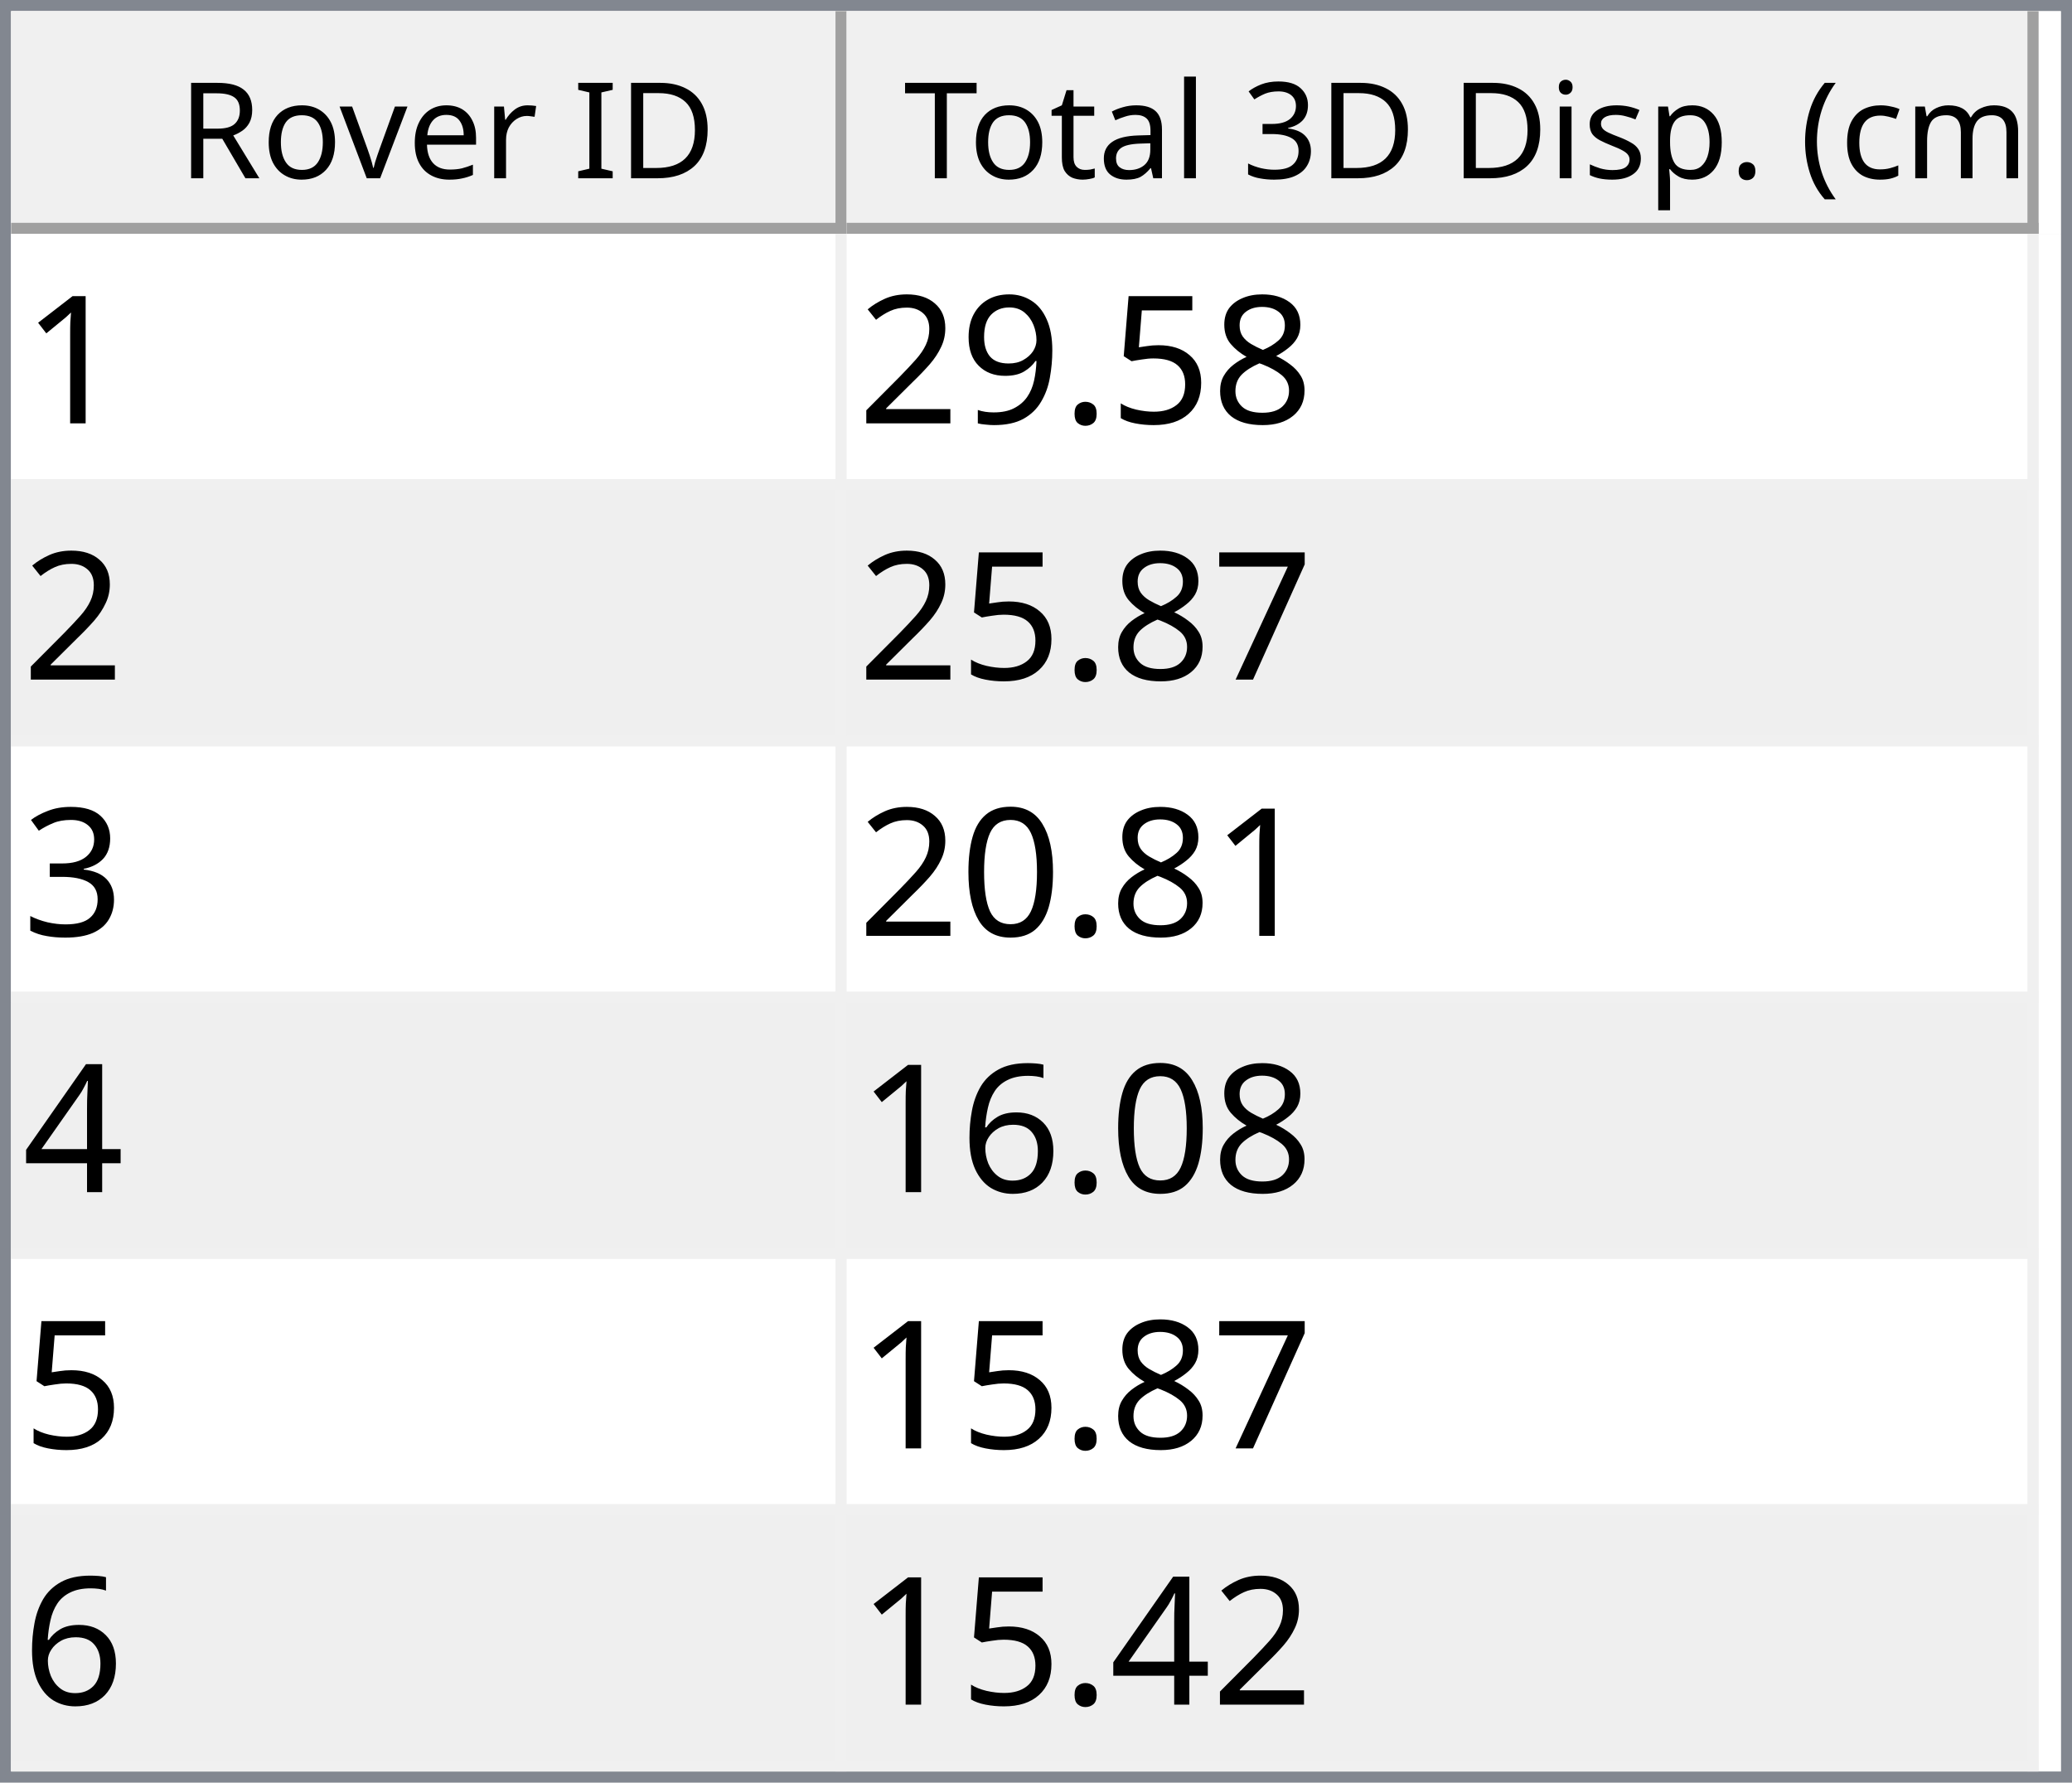
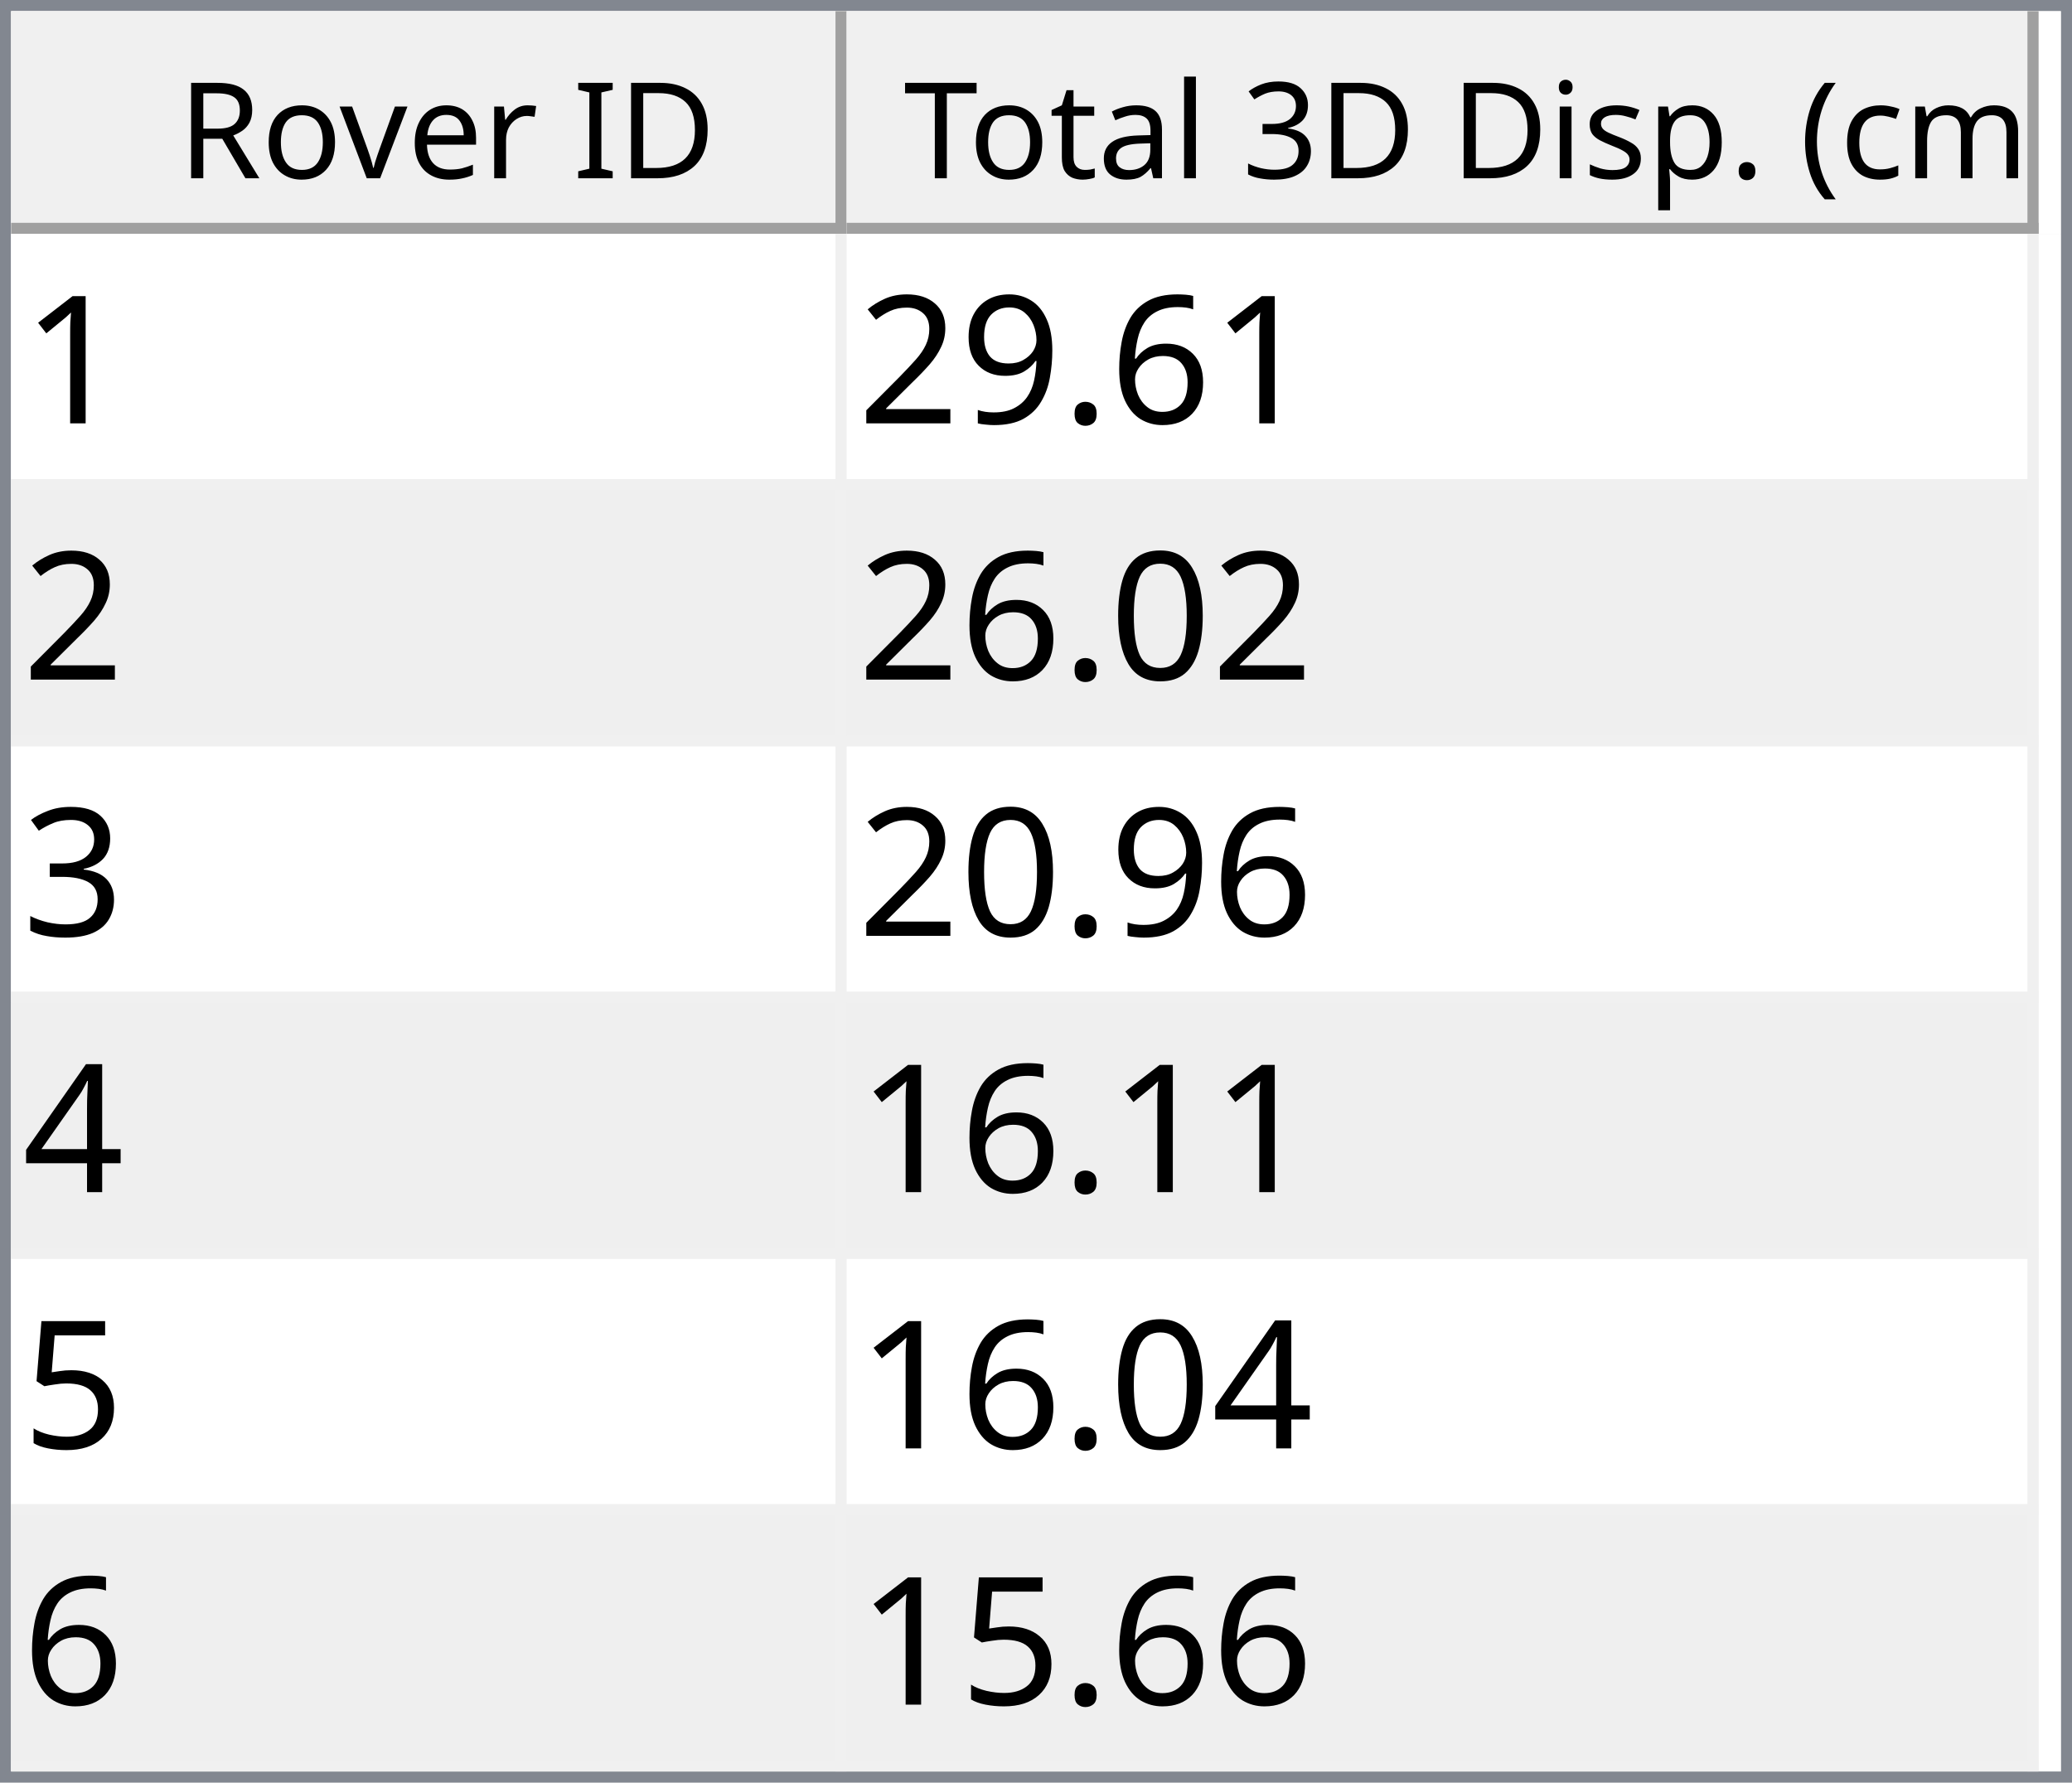
<svg xmlns="http://www.w3.org/2000/svg" style="fill-opacity:1; color-rendering:auto; color-interpolation:auto; text-rendering:auto; stroke:black; stroke-linecap:square; stroke-miterlimit:10; shape-rendering:auto; stroke-opacity:1; fill:black; stroke-dasharray:none; font-weight:normal; stroke-width:1; font-family:'Dialog'; font-style:normal; stroke-linejoin:miter; font-size:12px; stroke-dashoffset:0; image-rendering:auto;" width="186" height="160">
  <defs id="genericDefs" />
  <g>
    <defs id="defs1">
      <clipPath clipPathUnits="userSpaceOnUse" id="clipPath1">
        <path d="M0 0 L186 0 L186 160 L0 160 L0 0 Z" />
      </clipPath>
      <clipPath clipPathUnits="userSpaceOnUse" id="clipPath2">
        <path d="M0 0 L0 160 L186 160 L186 0 Z" />
      </clipPath>
      <clipPath clipPathUnits="userSpaceOnUse" id="clipPath3">
        <path d="M0 0 L0 20 L184 20 L184 0 Z" />
      </clipPath>
      <clipPath clipPathUnits="userSpaceOnUse" id="clipPath4">
        <path d="M0 0 L0 20 L75 20 L75 0 Z" />
      </clipPath>
      <clipPath clipPathUnits="userSpaceOnUse" id="clipPath5">
        <path d="M1 1 L1 19 L74 19 L74 1 Z" />
      </clipPath>
      <clipPath clipPathUnits="userSpaceOnUse" id="clipPath6">
        <path d="M0 0 L0 18 L73 18 L73 0 Z" />
      </clipPath>
      <clipPath clipPathUnits="userSpaceOnUse" id="clipPath7">
        <path d="M-0.5 -0.5 L-0.5 19.5 L74.5 19.5 L74.5 -0.5 Z" />
      </clipPath>
      <clipPath clipPathUnits="userSpaceOnUse" id="clipPath8">
        <path d="M0 0 L0 20 L107 20 L107 0 Z" />
      </clipPath>
      <clipPath clipPathUnits="userSpaceOnUse" id="clipPath9">
        <path d="M1 1 L1 19 L106 19 L106 1 Z" />
      </clipPath>
      <clipPath clipPathUnits="userSpaceOnUse" id="clipPath10">
        <path d="M0 0 L0 18 L105 18 L105 0 Z" />
      </clipPath>
      <clipPath clipPathUnits="userSpaceOnUse" id="clipPath11">
        <path d="M-0.5 -0.5 L-0.5 19.5 L106.5 19.5 L106.5 -0.5 Z" />
      </clipPath>
      <clipPath clipPathUnits="userSpaceOnUse" id="clipPath12">
        <path d="M0 0 L0 138 L184 138 L184 0 Z" />
      </clipPath>
      <clipPath clipPathUnits="userSpaceOnUse" id="clipPath13">
        <path d="M0 0 L0 138 L182 138 L182 0 Z" />
      </clipPath>
      <clipPath clipPathUnits="userSpaceOnUse" id="clipPath14">
        <path d="M-0.5 -0.5 L-0.5 137.5 L181.5 137.5 L181.5 -0.5 Z" />
      </clipPath>
      <clipPath clipPathUnits="userSpaceOnUse" id="clipPath15">
        <path d="M0 0 L0 22 L74 22 L74 0 Z" />
      </clipPath>
      <clipPath clipPathUnits="userSpaceOnUse" id="clipPath16">
        <path d="M0 0 L0 22 L106 22 L106 0 Z" />
      </clipPath>
      <font horiz-adv-x="64.551" id="font1">
        <font-face ascent="107.91" descent="25.098" units-per-em="100" style="font-style:normal; font-family:Segoe UI; font-weight:normal;" />
        <missing-glyph horiz-adv-x="64.551" d="M8.109 0 L8.109 68.266 L56.453 68.266 L56.453 0 L8.109 0 ZM15.328 7.234 L49.219 7.234 L49.219 61.031 L15.328 61.031 L15.328 7.234 Z" />
        <glyph unicode="D" horiz-adv-x="70.117" d="M9.188 0 L9.188 70.016 L28.516 70.016 Q65.531 70.016 65.531 35.891 Q65.531 19.672 55.25 9.836 Q44.969 0 27.734 0 L9.188 0 ZM17.391 62.594 L17.391 7.422 L27.828 7.422 Q41.609 7.422 49.273 14.797 Q56.938 22.172 56.938 35.688 Q56.938 62.594 28.328 62.594 L17.391 62.594 Z" />
        <glyph unicode="I" horiz-adv-x="26.611" d="M17.391 0 L9.188 0 L9.188 70.016 L17.391 70.016 L17.391 0 Z" />
        <glyph unicode=" " horiz-adv-x="27.393" d="" />
        <glyph unicode="r" horiz-adv-x="34.766" d="M34.188 41.891 Q32.078 43.5 28.125 43.5 Q23 43.5 19.555 38.672 Q16.109 33.844 16.109 25.484 L16.109 0 L8.109 0 L8.109 50 L16.109 50 L16.109 39.703 L16.312 39.703 Q18.016 44.969 21.531 47.922 Q25.047 50.875 29.391 50.875 Q32.516 50.875 34.188 50.203 L34.188 41.891 Z" />
        <glyph unicode="e" horiz-adv-x="52.295" d="M48.297 23 L12.984 23 Q13.188 14.656 17.484 10.109 Q21.781 5.562 29.297 5.562 Q37.75 5.562 44.828 11.141 L44.828 3.609 Q38.234 -1.172 27.391 -1.172 Q16.797 -1.172 10.742 5.641 Q4.688 12.453 4.688 24.812 Q4.688 36.469 11.305 43.82 Q17.922 51.172 27.734 51.172 Q37.547 51.172 42.922 44.828 Q48.297 38.484 48.297 27.203 L48.297 23 ZM40.094 29.781 Q40.047 36.719 36.75 40.578 Q33.453 44.438 27.594 44.438 Q21.922 44.438 17.969 40.383 Q14.016 36.328 13.094 29.781 L40.094 29.781 Z" />
        <glyph unicode="v" horiz-adv-x="47.9" d="M47.406 50 L27.484 0 L19.625 0 L0.688 50 L9.469 50 L22.172 13.672 Q23.578 9.672 23.922 6.688 L24.125 6.688 Q24.609 10.453 25.688 13.484 L38.969 50 L47.406 50 Z" />
        <glyph unicode="o" horiz-adv-x="58.594" d="M29 -1.172 Q17.922 -1.172 11.305 5.836 Q4.688 12.844 4.688 24.422 Q4.688 37.016 11.57 44.094 Q18.453 51.172 30.172 51.172 Q41.359 51.172 47.633 44.289 Q53.906 37.406 53.906 25.203 Q53.906 13.234 47.141 6.031 Q40.375 -1.172 29 -1.172 ZM29.594 44.438 Q21.875 44.438 17.383 39.188 Q12.891 33.938 12.891 24.703 Q12.891 15.828 17.43 10.695 Q21.969 5.562 29.594 5.562 Q37.359 5.562 41.531 10.594 Q45.703 15.625 45.703 24.906 Q45.703 34.281 41.531 39.359 Q37.359 44.438 29.594 44.438 Z" />
        <glyph unicode="R" horiz-adv-x="59.814" d="M59.375 0 L49.609 0 L37.891 19.625 Q36.281 22.359 34.766 24.289 Q33.25 26.219 31.664 27.438 Q30.078 28.656 28.25 29.219 Q26.422 29.781 24.125 29.781 L17.391 29.781 L17.391 0 L9.188 0 L9.188 70.016 L30.078 70.016 Q34.672 70.016 38.555 68.867 Q42.438 67.719 45.289 65.375 Q48.141 63.031 49.758 59.547 Q51.375 56.062 51.375 51.375 Q51.375 47.703 50.273 44.656 Q49.172 41.609 47.148 39.211 Q45.125 36.812 42.266 35.133 Q39.406 33.453 35.844 32.516 L35.844 32.328 Q37.594 31.547 38.891 30.547 Q40.188 29.547 41.359 28.18 Q42.531 26.812 43.68 25.078 Q44.828 23.344 46.234 21.047 L59.375 0 ZM17.391 62.594 L17.391 37.203 L28.516 37.203 Q31.594 37.203 34.203 38.133 Q36.812 39.062 38.719 40.797 Q40.625 42.531 41.703 45.047 Q42.781 47.562 42.781 50.688 Q42.781 56.297 39.141 59.445 Q35.5 62.594 28.609 62.594 L17.391 62.594 Z" />
        <glyph unicode=")" horiz-adv-x="30.176" d="M8.297 -15.922 L1.172 -15.922 Q16.406 2.344 16.406 26.812 Q16.406 51.469 1.078 70.016 L8.297 70.016 Q23.531 52.156 23.531 26.703 Q23.531 1.375 8.297 -15.922 Z" />
        <glyph unicode="m" horiz-adv-x="86.133" d="M79.109 0 L71.094 0 L71.094 28.719 Q71.094 37.016 68.531 40.727 Q65.969 44.438 59.906 44.438 Q54.781 44.438 51.195 39.75 Q47.609 35.062 47.609 28.516 L47.609 0 L39.594 0 L39.594 29.688 Q39.594 44.438 28.219 44.438 Q22.953 44.438 19.531 40.016 Q16.109 35.594 16.109 28.516 L16.109 0 L8.109 0 L8.109 50 L16.109 50 L16.109 42.094 L16.312 42.094 Q21.625 51.172 31.844 51.172 Q36.969 51.172 40.773 48.312 Q44.578 45.453 46 40.828 Q51.562 51.172 62.594 51.172 Q79.109 51.172 79.109 30.812 L79.109 0 Z" />
        <glyph unicode="c" horiz-adv-x="46.191" d="M42.188 2.297 Q36.422 -1.172 28.516 -1.172 Q17.828 -1.172 11.258 5.789 Q4.688 12.75 4.688 23.828 Q4.688 36.188 11.766 43.68 Q18.844 51.172 30.672 51.172 Q37.25 51.172 42.281 48.734 L42.281 40.531 Q36.719 44.438 30.375 44.438 Q22.703 44.438 17.797 38.945 Q12.891 33.453 12.891 24.516 Q12.891 15.719 17.508 10.641 Q22.125 5.562 29.891 5.562 Q36.422 5.562 42.188 9.906 L42.188 2.297 Z" />
        <glyph unicode="(" horiz-adv-x="30.176" d="M29.109 -15.922 L21.969 -15.922 Q6.844 1.375 6.844 26.703 Q6.844 52.156 21.969 70.016 L29.203 70.016 Q13.875 51.469 13.875 26.812 Q13.875 2.344 29.109 -15.922 Z" />
        <glyph unicode="." horiz-adv-x="21.68" d="M10.891 -1.078 Q8.641 -1.078 7.055 0.539 Q5.469 2.156 5.469 4.391 Q5.469 6.641 7.055 8.273 Q8.641 9.906 10.891 9.906 Q13.188 9.906 14.797 8.273 Q16.406 6.641 16.406 4.391 Q16.406 2.156 14.797 0.539 Q13.188 -1.078 10.891 -1.078 Z" />
        <glyph unicode="p" horiz-adv-x="58.789" d="M16.312 7.234 L16.109 7.234 L16.109 -23 L8.109 -23 L8.109 50 L16.109 50 L16.109 41.219 L16.312 41.219 Q22.219 51.172 33.594 51.172 Q43.266 51.172 48.688 44.461 Q54.109 37.75 54.109 26.469 Q54.109 13.922 48 6.375 Q41.891 -1.172 31.297 -1.172 Q21.578 -1.172 16.312 7.234 ZM16.109 27.391 L16.109 20.406 Q16.109 14.203 20.141 9.883 Q24.172 5.562 30.375 5.562 Q37.641 5.562 41.773 11.133 Q45.906 16.703 45.906 26.609 Q45.906 34.969 42.047 39.703 Q38.188 44.438 31.594 44.438 Q24.609 44.438 20.359 39.578 Q16.109 34.719 16.109 27.391 Z" />
        <glyph unicode="s" horiz-adv-x="42.432" d="M5.078 1.812 L5.078 10.406 Q11.625 5.562 19.484 5.562 Q30.031 5.562 30.031 12.594 Q30.031 14.594 29.125 15.992 Q28.219 17.391 26.68 18.461 Q25.141 19.531 23.07 20.383 Q21 21.234 18.609 22.172 Q15.281 23.484 12.766 24.828 Q10.25 26.172 8.57 27.859 Q6.891 29.547 6.031 31.695 Q5.172 33.844 5.172 36.719 Q5.172 40.234 6.789 42.945 Q8.406 45.656 11.086 47.484 Q13.766 49.312 17.211 50.242 Q20.656 51.172 24.312 51.172 Q30.812 51.172 35.938 48.922 L35.938 40.828 Q30.422 44.438 23.25 44.438 Q21 44.438 19.195 43.922 Q17.391 43.406 16.094 42.477 Q14.797 41.547 14.086 40.258 Q13.375 38.969 13.375 37.406 Q13.375 35.453 14.086 34.133 Q14.797 32.812 16.164 31.789 Q17.531 30.766 19.484 29.938 Q21.438 29.109 23.922 28.125 Q27.25 26.859 29.883 25.516 Q32.516 24.172 34.375 22.484 Q36.234 20.797 37.234 18.602 Q38.234 16.406 38.234 13.375 Q38.234 9.672 36.602 6.938 Q34.969 4.203 32.234 2.398 Q29.5 0.594 25.93 -0.289 Q22.359 -1.172 18.453 -1.172 Q10.75 -1.172 5.078 1.812 Z" />
        <glyph unicode="i" horiz-adv-x="24.219" d="M12.203 62.703 Q10.062 62.703 8.547 64.164 Q7.031 65.625 7.031 67.875 Q7.031 70.125 8.547 71.609 Q10.062 73.094 12.203 73.094 Q14.406 73.094 15.945 71.609 Q17.484 70.125 17.484 67.875 Q17.484 65.719 15.945 64.211 Q14.406 62.703 12.203 62.703 ZM16.109 0 L8.109 0 L8.109 50 L16.109 50 L16.109 0 Z" />
        <glyph unicode="3" horiz-adv-x="53.906" d="M46.531 19.828 Q46.531 15.094 44.75 11.211 Q42.969 7.328 39.719 4.57 Q36.469 1.812 31.93 0.297 Q27.391 -1.219 21.922 -1.219 Q11.922 -1.219 6 2.594 L6 11.188 Q13.094 5.609 22.219 5.609 Q25.875 5.609 28.828 6.539 Q31.781 7.469 33.906 9.227 Q36.031 10.984 37.18 13.477 Q38.328 15.969 38.328 19.094 Q38.328 32.812 18.797 32.812 L12.984 32.812 L12.984 39.594 L18.5 39.594 Q35.797 39.594 35.797 52.484 Q35.797 64.406 22.609 64.406 Q15.188 64.406 8.688 59.422 L8.688 67.188 Q15.375 71.188 24.609 71.188 Q29 71.188 32.57 69.969 Q36.141 68.75 38.68 66.555 Q41.219 64.359 42.609 61.281 Q44 58.203 44 54.5 Q44 40.672 30.031 36.719 L30.031 36.531 Q33.594 36.141 36.625 34.797 Q39.656 33.453 41.852 31.305 Q44.047 29.156 45.289 26.25 Q46.531 23.344 46.531 19.828 Z" />
        <glyph unicode="l" horiz-adv-x="24.219" d="M16.109 0 L8.109 0 L8.109 74.031 L16.109 74.031 L16.109 0 Z" />
        <glyph unicode="a" horiz-adv-x="50.879" d="M43.891 0 L35.891 0 L35.891 7.812 L35.688 7.812 Q30.469 -1.172 20.312 -1.172 Q12.844 -1.172 8.617 2.781 Q4.391 6.734 4.391 13.281 Q4.391 27.297 20.906 29.594 L35.891 31.688 Q35.891 44.438 25.594 44.438 Q16.547 44.438 9.281 38.281 L9.281 46.484 Q16.656 51.172 26.266 51.172 Q43.891 51.172 43.891 32.516 L43.891 0 ZM35.891 25.297 L23.828 23.641 Q18.266 22.859 15.43 20.875 Q12.594 18.891 12.594 13.875 Q12.594 10.203 15.211 7.883 Q17.828 5.562 22.172 5.562 Q28.125 5.562 32.008 9.742 Q35.891 13.922 35.891 20.312 L35.891 25.297 Z" />
        <glyph unicode="t" horiz-adv-x="33.887" d="M31.297 0.484 Q28.469 -1.078 23.828 -1.078 Q10.688 -1.078 10.688 13.578 L10.688 43.172 L2.094 43.172 L2.094 50 L10.688 50 L10.688 62.203 L18.703 64.797 L18.703 50 L31.297 50 L31.297 43.172 L18.703 43.172 L18.703 14.984 Q18.703 9.969 20.414 7.82 Q22.125 5.672 26.078 5.672 Q29.109 5.672 31.297 7.328 L31.297 0.484 Z" />
        <glyph unicode="T" horiz-adv-x="52.393" d="M50.594 62.594 L30.375 62.594 L30.375 0 L22.172 0 L22.172 62.594 L2 62.594 L2 70.016 L50.594 70.016 L50.594 62.594 Z" />
      </font>
      <font horiz-adv-x="75.0" id="font2">
        <font-face ascent="100.537" descent="21.973" units-per-em="100" style="font-style:normal; font-family:sans-serif; font-weight:normal;" />
        <missing-glyph horiz-adv-x="75.0" d="M12.5 0 L12.5 62.5 L62.5 62.5 L62.5 0 L12.5 0 ZM14.062 1.562 L60.938 1.562 L60.938 60.938 L14.062 60.938 L14.062 1.562 Z" />
        <glyph unicode="1" horiz-adv-x="55.615" d="M37.25 0 L28.469 0 L28.469 56 Q25.297 52.984 20.141 49.953 Q14.984 46.922 10.891 45.406 L10.891 53.906 Q18.266 57.375 23.781 62.305 Q29.297 67.234 31.594 71.875 L37.25 71.875 L37.25 0 Z" />
-         <glyph unicode="8" horiz-adv-x="55.615" d="M17.672 38.812 Q12.203 40.828 9.57 44.539 Q6.938 48.25 6.938 53.422 Q6.938 61.234 12.555 66.555 Q18.172 71.875 27.484 71.875 Q36.859 71.875 42.578 66.43 Q48.297 60.984 48.297 53.172 Q48.297 48.188 45.68 44.508 Q43.062 40.828 37.75 38.812 Q44.344 36.672 47.781 31.883 Q51.219 27.094 51.219 20.453 Q51.219 11.281 44.727 5.031 Q38.234 -1.219 27.641 -1.219 Q17.047 -1.219 10.547 5.055 Q4.047 11.328 4.047 20.703 Q4.047 27.688 7.594 32.398 Q11.141 37.109 17.672 38.812 ZM15.922 53.719 Q15.922 48.641 19.195 45.414 Q22.469 42.188 27.688 42.188 Q32.766 42.188 36.016 45.383 Q39.266 48.578 39.266 53.219 Q39.266 58.062 35.914 61.359 Q32.562 64.656 27.594 64.656 Q22.562 64.656 19.242 61.43 Q15.922 58.203 15.922 53.719 ZM13.094 20.656 Q13.094 16.891 14.875 13.375 Q16.656 9.859 20.172 7.93 Q23.688 6 27.734 6 Q34.031 6 38.133 10.055 Q42.234 14.109 42.234 20.359 Q42.234 26.703 38.016 30.859 Q33.797 35.016 27.438 35.016 Q21.234 35.016 17.164 30.914 Q13.094 26.812 13.094 20.656 Z" />
-         <glyph unicode="5" horiz-adv-x="55.615" d="M4.156 18.75 L13.375 19.531 Q14.406 12.797 18.141 9.398 Q21.875 6 27.156 6 Q33.5 6 37.891 10.789 Q42.281 15.578 42.281 23.484 Q42.281 31 38.062 35.352 Q33.844 39.703 27 39.703 Q22.75 39.703 19.336 37.773 Q15.922 35.844 13.969 32.766 L5.719 33.844 L12.641 70.609 L48.25 70.609 L48.25 62.203 L19.672 62.203 L15.828 42.969 Q22.266 47.469 29.344 47.469 Q38.719 47.469 45.164 40.969 Q51.609 34.469 51.609 24.266 Q51.609 14.547 45.953 7.469 Q39.062 -1.219 27.156 -1.219 Q17.391 -1.219 11.211 4.25 Q5.031 9.719 4.156 18.75 Z" />
+         <glyph unicode="6" horiz-adv-x="55.615" d="M49.75 54.047 L41.016 53.375 Q39.844 58.547 37.703 60.891 Q34.125 64.656 28.906 64.656 Q24.703 64.656 21.531 62.312 Q17.391 59.281 14.992 53.469 Q12.594 47.656 12.5 36.922 Q15.672 41.75 20.266 44.094 Q24.859 46.438 29.891 46.438 Q38.672 46.438 44.852 39.969 Q51.031 33.5 51.031 23.25 Q51.031 16.5 48.125 10.719 Q45.219 4.938 40.141 1.859 Q35.062 -1.219 28.609 -1.219 Q17.625 -1.219 10.695 6.859 Q3.766 14.938 3.766 33.5 Q3.766 54.25 11.422 63.672 Q18.109 71.875 29.438 71.875 Q37.891 71.875 43.289 67.141 Q48.688 62.406 49.75 54.047 ZM13.875 23.188 Q13.875 18.656 15.797 14.508 Q17.719 10.359 21.188 8.18 Q24.656 6 28.469 6 Q34.031 6 38.039 10.492 Q42.047 14.984 42.047 22.703 Q42.047 30.125 38.086 34.398 Q34.125 38.672 28.125 38.672 Q22.172 38.672 18.023 34.398 Q13.875 30.125 13.875 23.188 Z" />
        <glyph unicode="." horiz-adv-x="27.783" d="M9.078 0 L9.078 10.016 L19.094 10.016 L19.094 0 L9.078 0 Z" />
        <glyph unicode="9" horiz-adv-x="55.615" d="M5.469 16.547 L13.922 17.328 Q14.984 11.375 18.016 8.688 Q21.047 6 25.781 6 Q29.828 6 32.883 7.859 Q35.938 9.719 37.891 12.82 Q39.844 15.922 41.164 21.195 Q42.484 26.469 42.484 31.938 Q42.484 32.516 42.438 33.688 Q39.797 29.5 35.234 26.883 Q30.672 24.266 25.344 24.266 Q16.453 24.266 10.305 30.711 Q4.156 37.156 4.156 47.703 Q4.156 58.594 10.578 65.234 Q17 71.875 26.656 71.875 Q33.641 71.875 39.43 68.117 Q45.219 64.359 48.219 57.398 Q51.219 50.438 51.219 37.25 Q51.219 23.531 48.242 15.406 Q45.266 7.281 39.383 3.031 Q33.5 -1.219 25.594 -1.219 Q17.188 -1.219 11.867 3.445 Q6.547 8.109 5.469 16.547 ZM41.453 48.141 Q41.453 55.719 37.43 60.156 Q33.406 64.594 27.734 64.594 Q21.875 64.594 17.531 59.812 Q13.188 55.031 13.188 47.406 Q13.188 40.578 17.312 36.305 Q21.438 32.031 27.484 32.031 Q33.594 32.031 37.523 36.305 Q41.453 40.578 41.453 48.141 Z" />
        <glyph unicode="2" horiz-adv-x="55.615" d="M50.344 8.453 L50.344 0 L3.031 0 Q2.938 3.172 4.047 6.109 Q5.859 10.938 9.836 15.625 Q13.812 20.312 21.344 26.469 Q33.016 36.031 37.117 41.625 Q41.219 47.219 41.219 52.203 Q41.219 57.422 37.477 61.008 Q33.734 64.594 27.734 64.594 Q21.391 64.594 17.578 60.789 Q13.766 56.984 13.719 50.25 L4.688 51.172 Q5.609 61.281 11.664 66.578 Q17.719 71.875 27.938 71.875 Q38.234 71.875 44.242 66.164 Q50.25 60.453 50.25 52 Q50.25 47.703 48.492 43.555 Q46.734 39.406 42.656 34.812 Q38.578 30.219 29.109 22.219 Q21.188 15.578 18.945 13.211 Q16.703 10.844 15.234 8.453 L50.344 8.453 Z" />
-         <glyph unicode="7" horiz-adv-x="55.615" d="M4.734 62.203 L4.734 70.656 L51.078 70.656 L51.078 63.812 Q44.234 56.547 37.523 44.484 Q30.812 32.422 27.156 19.672 Q24.516 10.688 23.781 0 L14.75 0 Q14.891 8.453 18.062 20.414 Q21.234 32.375 27.172 43.484 Q33.109 54.594 39.797 62.203 L4.734 62.203 Z" />
+         <glyph unicode="0" horiz-adv-x="55.615" d="M4.156 35.297 Q4.156 48 6.766 55.742 Q9.375 63.484 14.523 67.68 Q19.672 71.875 27.484 71.875 Q33.25 71.875 37.594 69.555 Q41.938 67.234 44.773 62.867 Q47.609 58.5 49.219 52.227 Q50.828 45.953 50.828 35.297 Q50.828 22.703 48.242 14.969 Q45.656 7.234 40.508 3.008 Q35.359 -1.219 27.484 -1.219 Q17.141 -1.219 11.234 6.203 Q4.156 15.141 4.156 35.297 ZM13.188 35.297 Q13.188 17.672 17.312 11.836 Q21.438 6 27.484 6 Q33.547 6 37.672 11.859 Q41.797 17.719 41.797 35.297 Q41.797 52.984 37.672 58.789 Q33.547 64.594 27.391 64.594 Q21.344 64.594 17.719 59.469 Q13.188 52.938 13.188 35.297 Z" />
        <glyph unicode="3" horiz-adv-x="55.615" d="M4.203 18.891 L12.984 20.062 Q14.5 12.594 18.141 9.297 Q21.781 6 27 6 Q33.203 6 37.477 10.297 Q41.75 14.594 41.75 20.953 Q41.75 27 37.797 30.93 Q33.844 34.859 27.734 34.859 Q25.25 34.859 21.531 33.891 L22.516 41.609 Q23.391 41.5 23.922 41.5 Q29.547 41.5 34.039 44.43 Q38.531 47.359 38.531 53.469 Q38.531 58.297 35.258 61.477 Q31.984 64.656 26.812 64.656 Q21.688 64.656 18.266 61.43 Q14.844 58.203 13.875 51.766 L5.078 53.328 Q6.688 62.156 12.398 67.016 Q18.109 71.875 26.609 71.875 Q32.469 71.875 37.398 69.359 Q42.328 66.844 44.945 62.5 Q47.562 58.156 47.562 53.266 Q47.562 48.641 45.07 44.828 Q42.578 41.016 37.703 38.766 Q44.047 37.312 47.562 32.695 Q51.078 28.078 51.078 21.141 Q51.078 11.766 44.242 5.25 Q37.406 -1.266 26.953 -1.266 Q17.531 -1.266 11.305 4.352 Q5.078 9.969 4.203 18.891 Z" />
-         <glyph unicode="0" horiz-adv-x="55.615" d="M4.156 35.297 Q4.156 48 6.766 55.742 Q9.375 63.484 14.523 67.68 Q19.672 71.875 27.484 71.875 Q33.25 71.875 37.594 69.555 Q41.938 67.234 44.773 62.867 Q47.609 58.5 49.219 52.227 Q50.828 45.953 50.828 35.297 Q50.828 22.703 48.242 14.969 Q45.656 7.234 40.508 3.008 Q35.359 -1.219 27.484 -1.219 Q17.141 -1.219 11.234 6.203 Q4.156 15.141 4.156 35.297 ZM13.188 35.297 Q13.188 17.672 17.312 11.836 Q21.438 6 27.484 6 Q33.547 6 37.672 11.859 Q41.797 17.719 41.797 35.297 Q41.797 52.984 37.672 58.789 Q33.547 64.594 27.391 64.594 Q21.344 64.594 17.719 59.469 Q13.188 52.938 13.188 35.297 Z" />
        <glyph unicode="4" horiz-adv-x="55.615" d="M32.328 0 L32.328 17.141 L1.266 17.141 L1.266 25.203 L33.938 71.578 L41.109 71.578 L41.109 25.203 L50.781 25.203 L50.781 17.141 L41.109 17.141 L41.109 0 L32.328 0 ZM32.328 25.203 L32.328 57.469 L9.906 25.203 L32.328 25.203 Z" />
-         <glyph unicode="6" horiz-adv-x="55.615" d="M49.75 54.047 L41.016 53.375 Q39.844 58.547 37.703 60.891 Q34.125 64.656 28.906 64.656 Q24.703 64.656 21.531 62.312 Q17.391 59.281 14.992 53.469 Q12.594 47.656 12.5 36.922 Q15.672 41.75 20.266 44.094 Q24.859 46.438 29.891 46.438 Q38.672 46.438 44.852 39.969 Q51.031 33.5 51.031 23.25 Q51.031 16.5 48.125 10.719 Q45.219 4.938 40.141 1.859 Q35.062 -1.219 28.609 -1.219 Q17.625 -1.219 10.695 6.859 Q3.766 14.938 3.766 33.5 Q3.766 54.25 11.422 63.672 Q18.109 71.875 29.438 71.875 Q37.891 71.875 43.289 67.141 Q48.688 62.406 49.75 54.047 ZM13.875 23.188 Q13.875 18.656 15.797 14.508 Q17.719 10.359 21.188 8.18 Q24.656 6 28.469 6 Q34.031 6 38.039 10.492 Q42.047 14.984 42.047 22.703 Q42.047 30.125 38.086 34.398 Q34.125 38.672 28.125 38.672 Q22.172 38.672 18.023 34.398 Q13.875 30.125 13.875 23.188 Z" />
+         <glyph unicode="5" horiz-adv-x="55.615" d="M4.156 18.75 L13.375 19.531 Q14.406 12.797 18.141 9.398 Q21.875 6 27.156 6 Q33.5 6 37.891 10.789 Q42.281 15.578 42.281 23.484 Q42.281 31 38.062 35.352 Q33.844 39.703 27 39.703 Q22.75 39.703 19.336 37.773 Q15.922 35.844 13.969 32.766 L5.719 33.844 L12.641 70.609 L48.25 70.609 L48.25 62.203 L19.672 62.203 L15.828 42.969 Q22.266 47.469 29.344 47.469 Q38.719 47.469 45.164 40.969 Q51.609 34.469 51.609 24.266 Q51.609 14.547 45.953 7.469 Q39.062 -1.219 27.156 -1.219 Q17.391 -1.219 11.211 4.25 Q5.031 9.719 4.156 18.75 Z" />
      </font>
    </defs>
    <g style="fill:white; stroke:white;">
      <rect x="0" y="0" width="186" style="clip-path:url(#clipPath1); stroke:none;" height="160" />
    </g>
    <g style="fill:white; text-rendering:optimizeSpeed; color-rendering:optimizeSpeed; image-rendering:optimizeSpeed; shape-rendering:crispEdges; stroke:white; color-interpolation:sRGB;">
      <rect x="0" width="186" height="160" y="0" style="stroke:none;" />
      <path style="stroke:none;" d="M0 160 L186 160 L186 0 L0 0 Z" />
    </g>
    <g style="fill:rgb(240,240,240); font-family:'Segoe UI'; stroke:rgb(240,240,240);">
      <rect x="0" y="0" width="186" style="clip-path:url(#clipPath2); stroke:none;" height="160" />
    </g>
    <g style="fill:rgb(130,135,144); font-family:'Segoe UI'; stroke:rgb(130,135,144);">
      <path d="M0 0 L186 0 L186 160 L0 160 L0 0 ZM1 1 L185 1 L185 159 L1 159 L1 1 Z" style="fill-rule:evenodd; clip-path:url(#clipPath2); stroke:none;" />
    </g>
    <g style="fill:white; font-family:'Segoe UI'; stroke:white;" transform="translate(1,1)">
      <rect x="0" y="0" width="184" style="clip-path:url(#clipPath3); stroke:none;" height="20" />
    </g>
    <g style="fill:rgb(240,240,240); font-family:'Segoe UI'; stroke:rgb(240,240,240);" transform="translate(1,1)">
      <rect x="0" y="0" width="75" style="clip-path:url(#clipPath4); stroke:none;" height="20" />
    </g>
    <g style="font-family:'Segoe UI';" transform="translate(2,2)">
      <text x="14" xml:space="preserve" y="14" style="clip-path:url(#clipPath6); stroke:none;">Rover ID</text>
    </g>
    <g style="fill:rgb(160,160,160); font-family:'Segoe UI'; stroke:rgb(160,160,160); stroke-linejoin:bevel;" transform="translate(1.5,1.5)">
      <line x1="74" x2="74" y1="0" style="fill:none; clip-path:url(#clipPath7);" y2="19" />
    </g>
    <g style="fill:rgb(160,160,160); font-family:'Segoe UI'; stroke:rgb(160,160,160); stroke-linejoin:bevel;" transform="matrix(1,0,0,1,1,1) translate(0.5,0.5)">
      <line x1="0" x2="74" y1="19" style="fill:none; clip-path:url(#clipPath7);" y2="19" />
    </g>
    <g style="fill:rgb(240,240,240); font-family:'Segoe UI'; stroke:rgb(240,240,240);" transform="translate(76,1)">
      <rect x="0" y="0" width="107" style="clip-path:url(#clipPath8); stroke:none;" height="20" />
    </g>
    <g style="font-family:'Segoe UI';" transform="translate(77,2)">
      <text x="1" xml:space="preserve" y="14" style="clip-path:url(#clipPath10); stroke:none;"> Total 3D Disp. (cm)</text>
    </g>
    <g style="fill:rgb(160,160,160); font-family:'Segoe UI'; stroke:rgb(160,160,160); stroke-linejoin:bevel;" transform="translate(76.5,1.5)">
      <line x1="106" x2="106" y1="0" style="fill:none; clip-path:url(#clipPath11);" y2="19" />
    </g>
    <g style="fill:rgb(160,160,160); font-family:'Segoe UI'; stroke:rgb(160,160,160); stroke-linejoin:bevel;" transform="matrix(1,0,0,1,76,1) translate(0.5,0.5)">
      <line x1="0" x2="106" y1="19" style="fill:none; clip-path:url(#clipPath11);" y2="19" />
    </g>
    <g style="fill:white; font-family:'Segoe UI'; stroke:white;" transform="translate(1,21)">
      <rect x="0" y="0" width="184" style="clip-path:url(#clipPath12); stroke:none;" height="138" />
    </g>
    <g style="fill:rgb(240,240,240); font-size:16px; font-family:sans-serif; stroke:rgb(240,240,240);" transform="translate(1,21)">
      <rect x="0" y="0" width="182" style="clip-path:url(#clipPath13); stroke:none;" height="138" />
      <line transform="translate(0.5,0.5)" x1="0" x2="181" y1="22" style="clip-path:url(#clipPath14); fill:none; stroke-linejoin:bevel;" y2="22" />
    </g>
    <g transform="matrix(1,0,0,1,1,21) translate(0.5,0.5)" style="fill:rgb(240,240,240); font-size:16px; font-family:sans-serif; stroke:rgb(240,240,240); stroke-linejoin:bevel;">
      <line x1="0" x2="181" y1="45" style="fill:none; clip-path:url(#clipPath14);" y2="45" />
    </g>
    <g transform="matrix(1,0,0,1,1,21) translate(0.5,0.5)" style="fill:rgb(240,240,240); font-size:16px; font-family:sans-serif; stroke:rgb(240,240,240); stroke-linejoin:bevel;">
      <line x1="0" x2="181" y1="68" style="fill:none; clip-path:url(#clipPath14);" y2="68" />
    </g>
    <g transform="matrix(1,0,0,1,1,21) translate(0.5,0.5)" style="fill:rgb(240,240,240); font-size:16px; font-family:sans-serif; stroke:rgb(240,240,240); stroke-linejoin:bevel;">
      <line x1="0" x2="181" y1="91" style="fill:none; clip-path:url(#clipPath14);" y2="91" />
    </g>
    <g transform="matrix(1,0,0,1,1,21) translate(0.5,0.5)" style="fill:rgb(240,240,240); font-size:16px; font-family:sans-serif; stroke:rgb(240,240,240); stroke-linejoin:bevel;">
      <line x1="0" x2="181" y1="114" style="fill:none; clip-path:url(#clipPath14);" y2="114" />
    </g>
    <g transform="matrix(1,0,0,1,1,21) translate(0.5,0.5)" style="fill:rgb(240,240,240); font-size:16px; font-family:sans-serif; stroke:rgb(240,240,240); stroke-linejoin:bevel;">
      <line x1="0" x2="181" y1="137" style="fill:none; clip-path:url(#clipPath14);" y2="137" />
    </g>
    <g transform="matrix(1,0,0,1,1,21) translate(0.5,0.5)" style="fill:rgb(240,240,240); font-size:16px; font-family:sans-serif; stroke:rgb(240,240,240); stroke-linejoin:bevel;">
      <line x1="74" x2="74" y1="0" style="fill:none; clip-path:url(#clipPath14);" y2="137" />
    </g>
    <g transform="matrix(1,0,0,1,1,21) translate(0.5,0.5)" style="fill:rgb(240,240,240); font-size:16px; font-family:sans-serif; stroke:rgb(240,240,240); stroke-linejoin:bevel;">
      <line x1="181" x2="181" y1="0" style="fill:none; clip-path:url(#clipPath14);" y2="137" />
    </g>
    <g style="fill:white; font-size:16px; font-family:sans-serif; stroke:white;" transform="matrix(1,0,0,1,1,21)">
      <rect x="0" y="0" width="74" style="clip-path:url(#clipPath15); stroke:none;" height="22" />
      <text x="1" y="17" style="fill:black; clip-path:url(#clipPath15); stroke:none;" xml:space="preserve">1</text>
    </g>
    <g style="fill:white; font-size:16px; font-family:sans-serif; stroke:white;" transform="matrix(1,0,0,1,1,21) translate(75,0)">
      <rect x="0" y="0" width="106" style="clip-path:url(#clipPath16); stroke:none;" height="22" />
-       <text x="1" y="17" style="fill:black; clip-path:url(#clipPath16); stroke:none;" xml:space="preserve">29.58</text>
+       <text x="1" y="17" style="fill:black; clip-path:url(#clipPath16); stroke:none;" xml:space="preserve">29.61</text>
    </g>
    <g style="fill:rgb(239,239,239); font-size:16px; font-family:sans-serif; stroke:rgb(239,239,239);" transform="matrix(1,0,0,1,1,21) translate(0,23)">
      <rect x="0" y="0" width="74" style="clip-path:url(#clipPath15); stroke:none;" height="22" />
      <text x="1" y="17" style="fill:black; clip-path:url(#clipPath15); stroke:none;" xml:space="preserve">2</text>
    </g>
    <g style="fill:rgb(239,239,239); font-size:16px; font-family:sans-serif; stroke:rgb(239,239,239);" transform="matrix(1,0,0,1,1,21) translate(75,23)">
      <rect x="0" y="0" width="106" style="clip-path:url(#clipPath16); stroke:none;" height="22" />
-       <text x="1" y="17" style="fill:black; clip-path:url(#clipPath16); stroke:none;" xml:space="preserve">25.87</text>
+       <text x="1" y="17" style="fill:black; clip-path:url(#clipPath16); stroke:none;" xml:space="preserve">26.02</text>
    </g>
    <g style="fill:white; font-size:16px; font-family:sans-serif; stroke:white;" transform="matrix(1,0,0,1,1,21) translate(0,46)">
      <rect x="0" y="0" width="74" style="clip-path:url(#clipPath15); stroke:none;" height="22" />
      <text x="1" y="17" style="fill:black; clip-path:url(#clipPath15); stroke:none;" xml:space="preserve">3</text>
    </g>
    <g style="fill:white; font-size:16px; font-family:sans-serif; stroke:white;" transform="matrix(1,0,0,1,1,21) translate(75,46)">
      <rect x="0" y="0" width="106" style="clip-path:url(#clipPath16); stroke:none;" height="22" />
-       <text x="1" y="17" style="fill:black; clip-path:url(#clipPath16); stroke:none;" xml:space="preserve">20.81</text>
+       <text x="1" y="17" style="fill:black; clip-path:url(#clipPath16); stroke:none;" xml:space="preserve">20.96</text>
    </g>
    <g style="fill:rgb(239,239,239); font-size:16px; font-family:sans-serif; stroke:rgb(239,239,239);" transform="matrix(1,0,0,1,1,21) translate(0,69)">
      <rect x="0" y="0" width="74" style="clip-path:url(#clipPath15); stroke:none;" height="22" />
      <text x="1" y="17" style="fill:black; clip-path:url(#clipPath15); stroke:none;" xml:space="preserve">4</text>
    </g>
    <g style="fill:rgb(239,239,239); font-size:16px; font-family:sans-serif; stroke:rgb(239,239,239);" transform="matrix(1,0,0,1,1,21) translate(75,69)">
      <rect x="0" y="0" width="106" style="clip-path:url(#clipPath16); stroke:none;" height="22" />
-       <text x="1" y="17" style="fill:black; clip-path:url(#clipPath16); stroke:none;" xml:space="preserve">16.08</text>
+       <text x="1" y="17" style="fill:black; clip-path:url(#clipPath16); stroke:none;" xml:space="preserve">16.11</text>
    </g>
    <g style="fill:white; font-size:16px; font-family:sans-serif; stroke:white;" transform="matrix(1,0,0,1,1,21) translate(0,92)">
      <rect x="0" y="0" width="74" style="clip-path:url(#clipPath15); stroke:none;" height="22" />
      <text x="1" y="17" style="fill:black; clip-path:url(#clipPath15); stroke:none;" xml:space="preserve">5</text>
    </g>
    <g style="fill:white; font-size:16px; font-family:sans-serif; stroke:white;" transform="matrix(1,0,0,1,1,21) translate(75,92)">
      <rect x="0" y="0" width="106" style="clip-path:url(#clipPath16); stroke:none;" height="22" />
-       <text x="1" y="17" style="fill:black; clip-path:url(#clipPath16); stroke:none;" xml:space="preserve">15.87</text>
+       <text x="1" y="17" style="fill:black; clip-path:url(#clipPath16); stroke:none;" xml:space="preserve">16.04</text>
    </g>
    <g style="fill:rgb(239,239,239); font-size:16px; font-family:sans-serif; stroke:rgb(239,239,239);" transform="matrix(1,0,0,1,1,21) translate(0,115)">
      <rect x="0" y="0" width="74" style="clip-path:url(#clipPath15); stroke:none;" height="22" />
      <text x="1" y="17" style="fill:black; clip-path:url(#clipPath15); stroke:none;" xml:space="preserve">6</text>
    </g>
    <g style="fill:rgb(239,239,239); font-size:16px; font-family:sans-serif; stroke:rgb(239,239,239);" transform="matrix(1,0,0,1,1,21) translate(75,115)">
      <rect x="0" y="0" width="106" style="clip-path:url(#clipPath16); stroke:none;" height="22" />
-       <text x="1" y="17" style="fill:black; clip-path:url(#clipPath16); stroke:none;" xml:space="preserve">15.42</text>
+       <text x="1" y="17" style="fill:black; clip-path:url(#clipPath16); stroke:none;" xml:space="preserve">15.66</text>
    </g>
  </g>
</svg>
